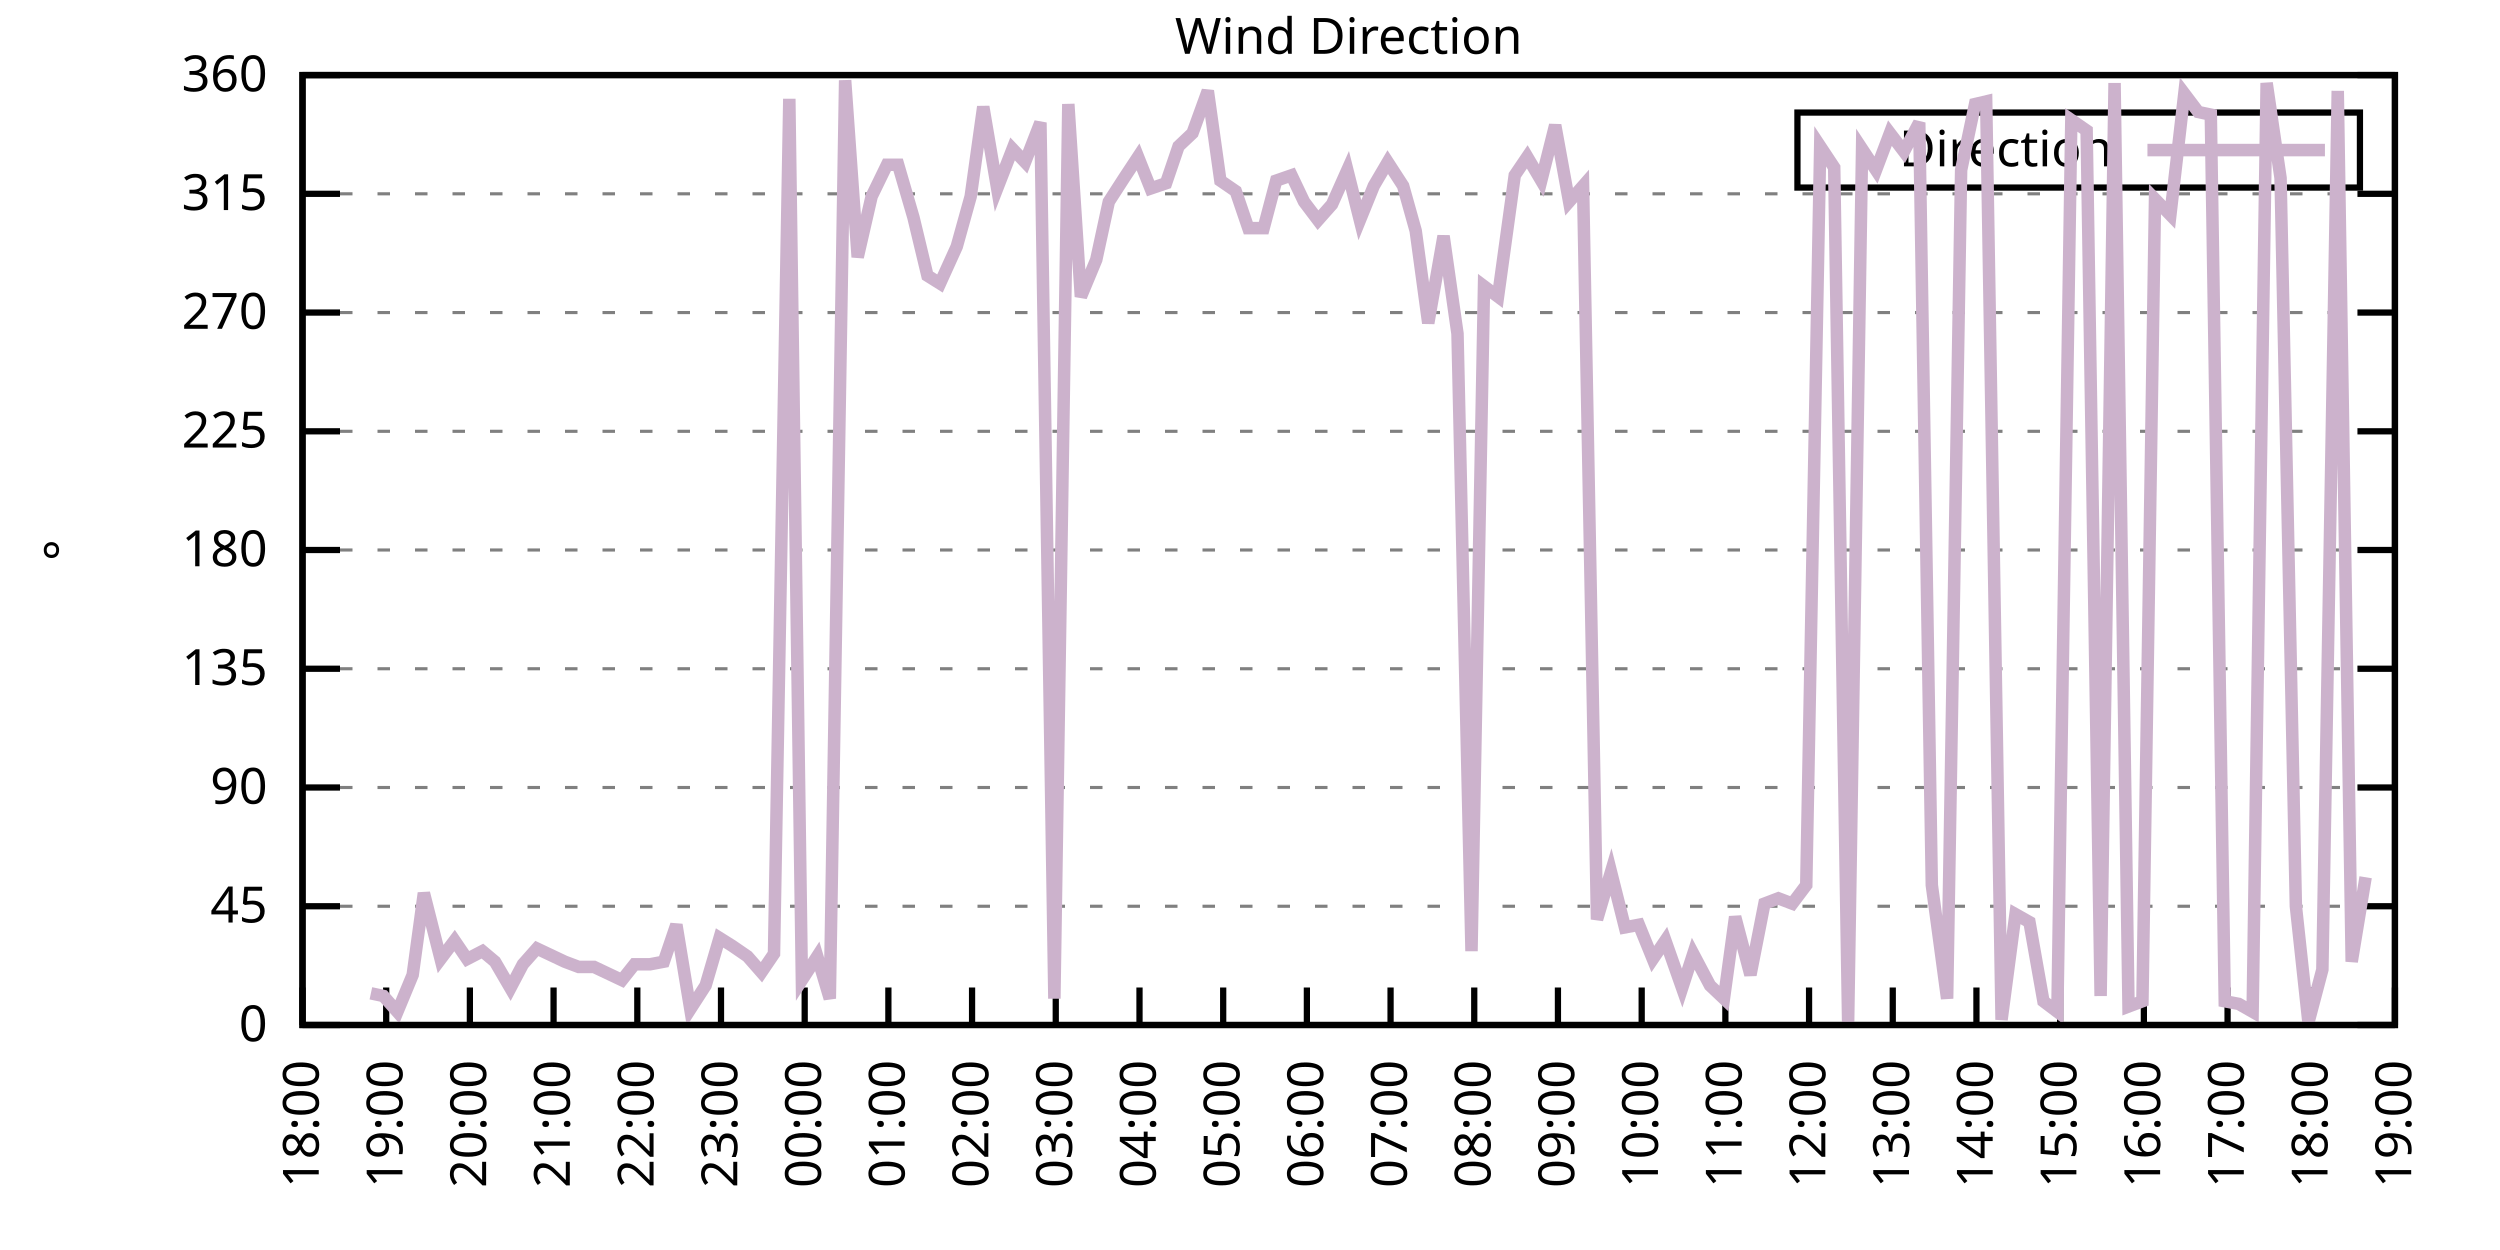
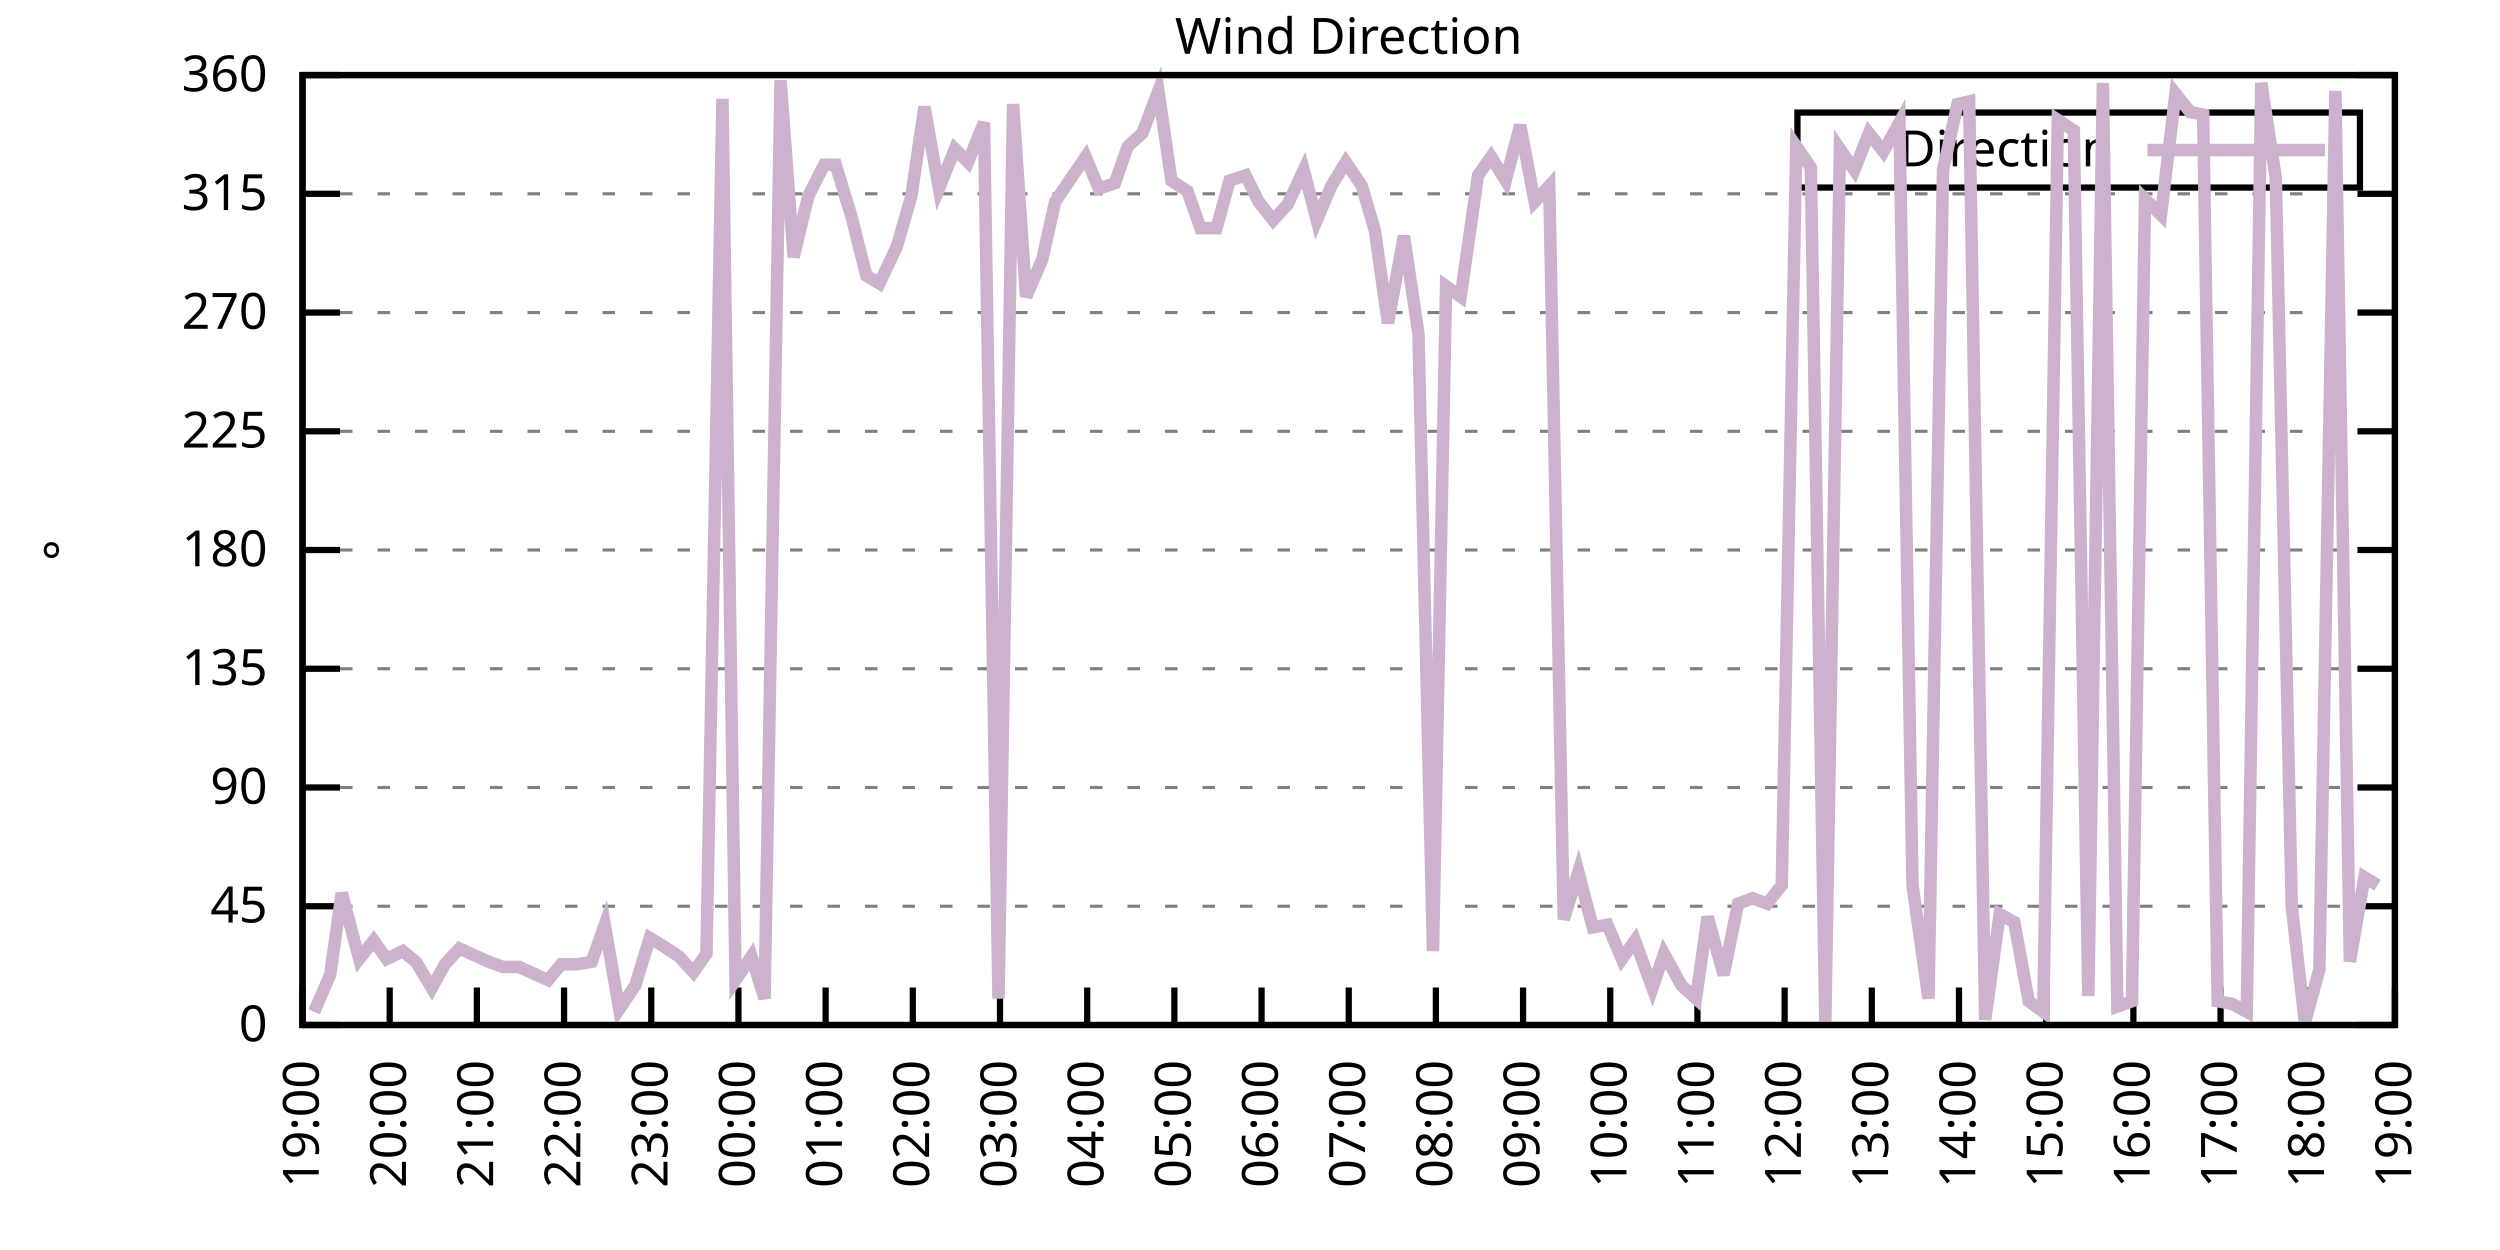
<svg xmlns="http://www.w3.org/2000/svg" xmlns:xlink="http://www.w3.org/1999/xlink" width="400" height="200" viewBox="0 0 400 200">
  <g id="gnuplot_canvas">
    <rect x="0" y="0" width="400" height="200" fill="none" />
    <defs>
      <circle id="gpDot" r="0.5" stroke-width="0.5" stroke="currentColor" />
      <path id="gpPt0" stroke-width="0.333" stroke="currentColor" d="M-1,0 h2 M0,-1 v2" />
      <path id="gpPt1" stroke-width="0.333" stroke="currentColor" d="M-1,-1 L1,1 M1,-1 L-1,1" />
      <path id="gpPt2" stroke-width="0.333" stroke="currentColor" d="M-1,0 L1,0 M0,-1 L0,1 M-1,-1 L1,1 M-1,1 L1,-1" />
      <rect id="gpPt3" stroke-width="0.333" stroke="currentColor" x="-1" y="-1" width="2" height="2" />
      <rect id="gpPt4" stroke-width="0.333" stroke="currentColor" fill="currentColor" x="-1" y="-1" width="2" height="2" />
      <circle id="gpPt5" stroke-width="0.333" stroke="currentColor" cx="0" cy="0" r="1" />
      <use xlink:href="#gpPt5" id="gpPt6" fill="currentColor" stroke="none" />
      <path id="gpPt7" stroke-width="0.333" stroke="currentColor" d="M0,-1.33 L-1.33,0.67 L1.33,0.67 z" />
      <use xlink:href="#gpPt7" id="gpPt8" fill="currentColor" stroke="none" />
      <use xlink:href="#gpPt7" id="gpPt9" stroke="currentColor" transform="rotate(180)" />
      <use xlink:href="#gpPt9" id="gpPt10" fill="currentColor" stroke="none" />
      <use xlink:href="#gpPt3" id="gpPt11" stroke="currentColor" transform="rotate(45)" />
      <use xlink:href="#gpPt11" id="gpPt12" fill="currentColor" stroke="none" />
      <path id="gpPt13" stroke-width="0.333" stroke="currentColor" d="M0,1.330 L1.265,0.411 L0.782,-1.067 L-0.782,-1.076 L-1.265,0.411 z" />
      <use xlink:href="#gpPt13" id="gpPt14" fill="currentColor" stroke="none" />
      <filter id="textbox" filterUnits="objectBoundingBox" x="0" y="0" height="1" width="1">
        <feFlood flood-color="white" flood-opacity="1" result="bgnd" />
        <feComposite in="SourceGraphic" in2="bgnd" operator="atop" />
      </filter>
      <filter id="greybox" filterUnits="objectBoundingBox" x="0" y="0" height="1" width="1">
        <feFlood flood-color="lightgrey" flood-opacity="1" result="grey" />
        <feComposite in="SourceGraphic" in2="grey" operator="atop" />
      </filter>
    </defs>
    <g fill="none" color="white" stroke="currentColor" stroke-width="1.00" stroke-linecap="butt" stroke-linejoin="miter">
</g>
    <g fill="none" color="black" stroke="currentColor" stroke-width="1.00" stroke-linecap="butt" stroke-linejoin="miter">
      <g stroke="none" shape-rendering="crispEdges">
        <polygon fill="rgb(255, 255, 255)" points="48.40,164.00 383.18,164.00 383.18,12.02 48.40,12.02 " />
      </g>
    </g>
    <g fill="none" color="black" stroke="currentColor" stroke-width="1.00" stroke-linecap="butt" stroke-linejoin="miter">
</g>
    <g fill="none" color="black" stroke="black" stroke-width="0.50" stroke-linecap="butt" stroke-linejoin="miter">
</g>
    <g fill="none" color="gray" stroke="currentColor" stroke-width="0.50" stroke-linecap="butt" stroke-linejoin="miter">
      <path stroke="gray" stroke-dasharray="2,4" class="gridline" d="M48.40,164.00 L383.19,164.00  " />
    </g>
    <g fill="none" color="gray" stroke="gray" stroke-width="1.00" stroke-linecap="butt" stroke-linejoin="miter">
</g>
    <g fill="none" color="black" stroke="currentColor" stroke-width="1.00" stroke-linecap="butt" stroke-linejoin="miter">
      <path stroke="black" d="M48.40,164.00 L54.40,164.00 M383.19,164.00 L377.19,164.00  " />
      <g transform="translate(42.80,166.60)" stroke="none" fill="black" font-family="Sans" font-size="8.00" text-anchor="end">
        <text>
          <tspan font-family="Sans"> 0</tspan>
        </text>
      </g>
    </g>
    <g fill="none" color="black" stroke="currentColor" stroke-width="1.00" stroke-linecap="butt" stroke-linejoin="miter">
</g>
    <g fill="none" color="black" stroke="black" stroke-width="0.50" stroke-linecap="butt" stroke-linejoin="miter">
</g>
    <g fill="none" color="gray" stroke="currentColor" stroke-width="0.50" stroke-linecap="butt" stroke-linejoin="miter">
      <path stroke="gray" stroke-dasharray="2,4" class="gridline" d="M48.40,145.00 L383.19,145.00  " />
    </g>
    <g fill="none" color="gray" stroke="gray" stroke-width="1.00" stroke-linecap="butt" stroke-linejoin="miter">
</g>
    <g fill="none" color="black" stroke="currentColor" stroke-width="1.00" stroke-linecap="butt" stroke-linejoin="miter">
      <path stroke="black" d="M48.40,145.00 L54.40,145.00 M383.19,145.00 L377.19,145.00  " />
      <g transform="translate(42.80,147.60)" stroke="none" fill="black" font-family="Sans" font-size="8.00" text-anchor="end">
        <text>
          <tspan font-family="Sans"> 45</tspan>
        </text>
      </g>
    </g>
    <g fill="none" color="black" stroke="currentColor" stroke-width="1.00" stroke-linecap="butt" stroke-linejoin="miter">
</g>
    <g fill="none" color="black" stroke="black" stroke-width="0.50" stroke-linecap="butt" stroke-linejoin="miter">
</g>
    <g fill="none" color="gray" stroke="currentColor" stroke-width="0.50" stroke-linecap="butt" stroke-linejoin="miter">
      <path stroke="gray" stroke-dasharray="2,4" class="gridline" d="M48.40,126.00 L383.19,126.00  " />
    </g>
    <g fill="none" color="gray" stroke="gray" stroke-width="1.00" stroke-linecap="butt" stroke-linejoin="miter">
</g>
    <g fill="none" color="black" stroke="currentColor" stroke-width="1.00" stroke-linecap="butt" stroke-linejoin="miter">
      <path stroke="black" d="M48.40,126.00 L54.40,126.00 M383.19,126.00 L377.19,126.00  " />
      <g transform="translate(42.80,128.60)" stroke="none" fill="black" font-family="Sans" font-size="8.00" text-anchor="end">
        <text>
          <tspan font-family="Sans"> 90</tspan>
        </text>
      </g>
    </g>
    <g fill="none" color="black" stroke="currentColor" stroke-width="1.00" stroke-linecap="butt" stroke-linejoin="miter">
</g>
    <g fill="none" color="black" stroke="black" stroke-width="0.50" stroke-linecap="butt" stroke-linejoin="miter">
</g>
    <g fill="none" color="gray" stroke="currentColor" stroke-width="0.50" stroke-linecap="butt" stroke-linejoin="miter">
      <path stroke="gray" stroke-dasharray="2,4" class="gridline" d="M48.40,107.00 L383.19,107.00  " />
    </g>
    <g fill="none" color="gray" stroke="gray" stroke-width="1.00" stroke-linecap="butt" stroke-linejoin="miter">
</g>
    <g fill="none" color="black" stroke="currentColor" stroke-width="1.00" stroke-linecap="butt" stroke-linejoin="miter">
      <path stroke="black" d="M48.40,107.00 L54.40,107.00 M383.19,107.00 L377.19,107.00  " />
      <g transform="translate(42.80,109.60)" stroke="none" fill="black" font-family="Sans" font-size="8.00" text-anchor="end">
        <text>
          <tspan font-family="Sans"> 135</tspan>
        </text>
      </g>
    </g>
    <g fill="none" color="black" stroke="currentColor" stroke-width="1.00" stroke-linecap="butt" stroke-linejoin="miter">
</g>
    <g fill="none" color="black" stroke="black" stroke-width="0.50" stroke-linecap="butt" stroke-linejoin="miter">
</g>
    <g fill="none" color="gray" stroke="currentColor" stroke-width="0.50" stroke-linecap="butt" stroke-linejoin="miter">
      <path stroke="gray" stroke-dasharray="2,4" class="gridline" d="M48.40,88.00 L383.19,88.00  " />
    </g>
    <g fill="none" color="gray" stroke="gray" stroke-width="1.00" stroke-linecap="butt" stroke-linejoin="miter">
</g>
    <g fill="none" color="black" stroke="currentColor" stroke-width="1.00" stroke-linecap="butt" stroke-linejoin="miter">
      <path stroke="black" d="M48.40,88.00 L54.40,88.00 M383.19,88.00 L377.19,88.00  " />
      <g transform="translate(42.80,90.60)" stroke="none" fill="black" font-family="Sans" font-size="8.00" text-anchor="end">
        <text>
          <tspan font-family="Sans"> 180</tspan>
        </text>
      </g>
    </g>
    <g fill="none" color="black" stroke="currentColor" stroke-width="1.00" stroke-linecap="butt" stroke-linejoin="miter">
</g>
    <g fill="none" color="black" stroke="black" stroke-width="0.50" stroke-linecap="butt" stroke-linejoin="miter">
</g>
    <g fill="none" color="gray" stroke="currentColor" stroke-width="0.50" stroke-linecap="butt" stroke-linejoin="miter">
      <path stroke="gray" stroke-dasharray="2,4" class="gridline" d="M48.40,69.01 L383.19,69.01  " />
    </g>
    <g fill="none" color="gray" stroke="gray" stroke-width="1.00" stroke-linecap="butt" stroke-linejoin="miter">
</g>
    <g fill="none" color="black" stroke="currentColor" stroke-width="1.00" stroke-linecap="butt" stroke-linejoin="miter">
      <path stroke="black" d="M48.40,69.01 L54.40,69.01 M383.19,69.01 L377.19,69.01  " />
      <g transform="translate(42.80,71.61)" stroke="none" fill="black" font-family="Sans" font-size="8.00" text-anchor="end">
        <text>
          <tspan font-family="Sans"> 225</tspan>
        </text>
      </g>
    </g>
    <g fill="none" color="black" stroke="currentColor" stroke-width="1.00" stroke-linecap="butt" stroke-linejoin="miter">
</g>
    <g fill="none" color="black" stroke="black" stroke-width="0.50" stroke-linecap="butt" stroke-linejoin="miter">
</g>
    <g fill="none" color="gray" stroke="currentColor" stroke-width="0.50" stroke-linecap="butt" stroke-linejoin="miter">
      <path stroke="gray" stroke-dasharray="2,4" class="gridline" d="M48.40,50.01 L383.19,50.01  " />
    </g>
    <g fill="none" color="gray" stroke="gray" stroke-width="1.00" stroke-linecap="butt" stroke-linejoin="miter">
</g>
    <g fill="none" color="black" stroke="currentColor" stroke-width="1.00" stroke-linecap="butt" stroke-linejoin="miter">
      <path stroke="black" d="M48.40,50.01 L54.40,50.01 M383.19,50.01 L377.19,50.01  " />
      <g transform="translate(42.80,52.61)" stroke="none" fill="black" font-family="Sans" font-size="8.00" text-anchor="end">
        <text>
          <tspan font-family="Sans"> 270</tspan>
        </text>
      </g>
    </g>
    <g fill="none" color="black" stroke="currentColor" stroke-width="1.00" stroke-linecap="butt" stroke-linejoin="miter">
</g>
    <g fill="none" color="black" stroke="black" stroke-width="0.50" stroke-linecap="butt" stroke-linejoin="miter">
</g>
    <g fill="none" color="gray" stroke="currentColor" stroke-width="0.50" stroke-linecap="butt" stroke-linejoin="miter">
      <path stroke="gray" stroke-dasharray="2,4" class="gridline" d="M48.40,31.01 L383.19,31.01  " />
    </g>
    <g fill="none" color="gray" stroke="gray" stroke-width="1.00" stroke-linecap="butt" stroke-linejoin="miter">
</g>
    <g fill="none" color="black" stroke="currentColor" stroke-width="1.00" stroke-linecap="butt" stroke-linejoin="miter">
      <path stroke="black" d="M48.40,31.01 L54.40,31.01 M383.19,31.01 L377.19,31.01  " />
      <g transform="translate(42.80,33.61)" stroke="none" fill="black" font-family="Sans" font-size="8.00" text-anchor="end">
        <text>
          <tspan font-family="Sans"> 315</tspan>
        </text>
      </g>
    </g>
    <g fill="none" color="black" stroke="currentColor" stroke-width="1.00" stroke-linecap="butt" stroke-linejoin="miter">
</g>
    <g fill="none" color="black" stroke="black" stroke-width="0.50" stroke-linecap="butt" stroke-linejoin="miter">
</g>
    <g fill="none" color="gray" stroke="currentColor" stroke-width="0.50" stroke-linecap="butt" stroke-linejoin="miter">
      <path stroke="gray" stroke-dasharray="2,4" class="gridline" d="M48.40,12.01 L383.19,12.01  " />
    </g>
    <g fill="none" color="gray" stroke="gray" stroke-width="1.00" stroke-linecap="butt" stroke-linejoin="miter">
</g>
    <g fill="none" color="black" stroke="currentColor" stroke-width="1.00" stroke-linecap="butt" stroke-linejoin="miter">
      <path stroke="black" d="M48.40,12.01 L54.40,12.01 M383.19,12.01 L377.19,12.01  " />
      <g transform="translate(42.80,14.61)" stroke="none" fill="black" font-family="Sans" font-size="8.00" text-anchor="end">
        <text>
          <tspan font-family="Sans"> 360</tspan>
        </text>
      </g>
    </g>
    <g fill="none" color="black" stroke="currentColor" stroke-width="1.00" stroke-linecap="butt" stroke-linejoin="miter">
      <path stroke="black" d="M48.40,164.00 L48.40,158.00  " />
      <g transform="translate(51.00,169.60) rotate(270.00)" stroke="none" fill="black" font-family="Sans" font-size="8.00" text-anchor="end">
        <text>
-           <tspan font-family="Sans">18:00</tspan>
-         </text>
-       </g>
-     </g>
-     <g fill="none" color="black" stroke="currentColor" stroke-width="1.00" stroke-linecap="butt" stroke-linejoin="miter">
-       <path stroke="black" d="M61.79,164.00 L61.79,158.00  " />
-       <g transform="translate(64.39,169.60) rotate(270.00)" stroke="none" fill="black" font-family="Sans" font-size="8.00" text-anchor="end">
-         <text>
          <tspan font-family="Sans">19:00</tspan>
        </text>
      </g>
    </g>
    <g fill="none" color="black" stroke="currentColor" stroke-width="1.00" stroke-linecap="butt" stroke-linejoin="miter">
-       <path stroke="black" d="M75.18,164.00 L75.18,158.00  " />
-       <g transform="translate(77.78,169.60) rotate(270.00)" stroke="none" fill="black" font-family="Sans" font-size="8.00" text-anchor="end">
+       <path stroke="black" d="M62.35,164.00 L62.35,158.00  " />
+       <g transform="translate(64.95,169.60) rotate(270.00)" stroke="none" fill="black" font-family="Sans" font-size="8.00" text-anchor="end">
        <text>
          <tspan font-family="Sans">20:00</tspan>
        </text>
      </g>
    </g>
    <g fill="none" color="black" stroke="currentColor" stroke-width="1.00" stroke-linecap="butt" stroke-linejoin="miter">
-       <path stroke="black" d="M88.57,164.00 L88.57,158.00  " />
-       <g transform="translate(91.17,169.60) rotate(270.00)" stroke="none" fill="black" font-family="Sans" font-size="8.00" text-anchor="end">
+       <path stroke="black" d="M76.30,164.00 L76.30,158.00  " />
+       <g transform="translate(78.90,169.60) rotate(270.00)" stroke="none" fill="black" font-family="Sans" font-size="8.00" text-anchor="end">
        <text>
          <tspan font-family="Sans">21:00</tspan>
        </text>
      </g>
    </g>
    <g fill="none" color="black" stroke="currentColor" stroke-width="1.00" stroke-linecap="butt" stroke-linejoin="miter">
-       <path stroke="black" d="M101.97,164.00 L101.97,158.00  " />
-       <g transform="translate(104.57,169.60) rotate(270.00)" stroke="none" fill="black" font-family="Sans" font-size="8.00" text-anchor="end">
+       <path stroke="black" d="M90.25,164.00 L90.25,158.00  " />
+       <g transform="translate(92.85,169.60) rotate(270.00)" stroke="none" fill="black" font-family="Sans" font-size="8.00" text-anchor="end">
        <text>
          <tspan font-family="Sans">22:00</tspan>
        </text>
      </g>
    </g>
    <g fill="none" color="black" stroke="currentColor" stroke-width="1.00" stroke-linecap="butt" stroke-linejoin="miter">
-       <path stroke="black" d="M115.36,164.00 L115.36,158.00  " />
-       <g transform="translate(117.96,169.60) rotate(270.00)" stroke="none" fill="black" font-family="Sans" font-size="8.00" text-anchor="end">
+       <path stroke="black" d="M104.20,164.00 L104.20,158.00  " />
+       <g transform="translate(106.80,169.60) rotate(270.00)" stroke="none" fill="black" font-family="Sans" font-size="8.00" text-anchor="end">
        <text>
          <tspan font-family="Sans">23:00</tspan>
        </text>
      </g>
    </g>
    <g fill="none" color="black" stroke="currentColor" stroke-width="1.00" stroke-linecap="butt" stroke-linejoin="miter">
-       <path stroke="black" d="M128.75,164.00 L128.75,158.00  " />
-       <g transform="translate(131.35,169.60) rotate(270.00)" stroke="none" fill="black" font-family="Sans" font-size="8.00" text-anchor="end">
+       <path stroke="black" d="M118.15,164.00 L118.15,158.00  " />
+       <g transform="translate(120.75,169.60) rotate(270.00)" stroke="none" fill="black" font-family="Sans" font-size="8.00" text-anchor="end">
        <text>
          <tspan font-family="Sans">00:00</tspan>
        </text>
      </g>
    </g>
    <g fill="none" color="black" stroke="currentColor" stroke-width="1.00" stroke-linecap="butt" stroke-linejoin="miter">
-       <path stroke="black" d="M142.14,164.00 L142.14,158.00  " />
-       <g transform="translate(144.74,169.60) rotate(270.00)" stroke="none" fill="black" font-family="Sans" font-size="8.00" text-anchor="end">
+       <path stroke="black" d="M132.10,164.00 L132.10,158.00  " />
+       <g transform="translate(134.70,169.60) rotate(270.00)" stroke="none" fill="black" font-family="Sans" font-size="8.00" text-anchor="end">
        <text>
          <tspan font-family="Sans">01:00</tspan>
        </text>
      </g>
    </g>
    <g fill="none" color="black" stroke="currentColor" stroke-width="1.00" stroke-linecap="butt" stroke-linejoin="miter">
-       <path stroke="black" d="M155.53,164.00 L155.53,158.00  " />
-       <g transform="translate(158.13,169.60) rotate(270.00)" stroke="none" fill="black" font-family="Sans" font-size="8.00" text-anchor="end">
+       <path stroke="black" d="M146.05,164.00 L146.05,158.00  " />
+       <g transform="translate(148.65,169.60) rotate(270.00)" stroke="none" fill="black" font-family="Sans" font-size="8.00" text-anchor="end">
        <text>
          <tspan font-family="Sans">02:00</tspan>
        </text>
      </g>
    </g>
    <g fill="none" color="black" stroke="currentColor" stroke-width="1.00" stroke-linecap="butt" stroke-linejoin="miter">
-       <path stroke="black" d="M168.92,164.00 L168.92,158.00  " />
-       <g transform="translate(171.52,169.60) rotate(270.00)" stroke="none" fill="black" font-family="Sans" font-size="8.00" text-anchor="end">
+       <path stroke="black" d="M160.00,164.00 L160.00,158.00  " />
+       <g transform="translate(162.60,169.60) rotate(270.00)" stroke="none" fill="black" font-family="Sans" font-size="8.00" text-anchor="end">
        <text>
          <tspan font-family="Sans">03:00</tspan>
        </text>
      </g>
    </g>
    <g fill="none" color="black" stroke="currentColor" stroke-width="1.00" stroke-linecap="butt" stroke-linejoin="miter">
-       <path stroke="black" d="M182.32,164.00 L182.32,158.00  " />
-       <g transform="translate(184.92,169.60) rotate(270.00)" stroke="none" fill="black" font-family="Sans" font-size="8.00" text-anchor="end">
+       <path stroke="black" d="M173.95,164.00 L173.95,158.00  " />
+       <g transform="translate(176.55,169.60) rotate(270.00)" stroke="none" fill="black" font-family="Sans" font-size="8.00" text-anchor="end">
        <text>
          <tspan font-family="Sans">04:00</tspan>
        </text>
      </g>
    </g>
    <g fill="none" color="black" stroke="currentColor" stroke-width="1.00" stroke-linecap="butt" stroke-linejoin="miter">
-       <path stroke="black" d="M195.71,164.00 L195.71,158.00  " />
-       <g transform="translate(198.31,169.60) rotate(270.00)" stroke="none" fill="black" font-family="Sans" font-size="8.00" text-anchor="end">
+       <path stroke="black" d="M187.90,164.00 L187.90,158.00  " />
+       <g transform="translate(190.50,169.60) rotate(270.00)" stroke="none" fill="black" font-family="Sans" font-size="8.00" text-anchor="end">
        <text>
          <tspan font-family="Sans">05:00</tspan>
        </text>
      </g>
    </g>
    <g fill="none" color="black" stroke="currentColor" stroke-width="1.00" stroke-linecap="butt" stroke-linejoin="miter">
-       <path stroke="black" d="M209.10,164.00 L209.10,158.00  " />
-       <g transform="translate(211.70,169.60) rotate(270.00)" stroke="none" fill="black" font-family="Sans" font-size="8.00" text-anchor="end">
+       <path stroke="black" d="M201.85,164.00 L201.85,158.00  " />
+       <g transform="translate(204.45,169.60) rotate(270.00)" stroke="none" fill="black" font-family="Sans" font-size="8.00" text-anchor="end">
        <text>
          <tspan font-family="Sans">06:00</tspan>
        </text>
      </g>
    </g>
    <g fill="none" color="black" stroke="currentColor" stroke-width="1.00" stroke-linecap="butt" stroke-linejoin="miter">
-       <path stroke="black" d="M222.49,164.00 L222.49,158.00  " />
-       <g transform="translate(225.09,169.60) rotate(270.00)" stroke="none" fill="black" font-family="Sans" font-size="8.00" text-anchor="end">
+       <path stroke="black" d="M215.80,164.00 L215.80,158.00  " />
+       <g transform="translate(218.40,169.60) rotate(270.00)" stroke="none" fill="black" font-family="Sans" font-size="8.00" text-anchor="end">
        <text>
          <tspan font-family="Sans">07:00</tspan>
        </text>
      </g>
    </g>
    <g fill="none" color="black" stroke="currentColor" stroke-width="1.00" stroke-linecap="butt" stroke-linejoin="miter">
-       <path stroke="black" d="M235.88,164.00 L235.88,158.00  " />
-       <g transform="translate(238.48,169.60) rotate(270.00)" stroke="none" fill="black" font-family="Sans" font-size="8.00" text-anchor="end">
+       <path stroke="black" d="M229.74,164.00 L229.74,158.00  " />
+       <g transform="translate(232.34,169.60) rotate(270.00)" stroke="none" fill="black" font-family="Sans" font-size="8.00" text-anchor="end">
        <text>
          <tspan font-family="Sans">08:00</tspan>
        </text>
      </g>
    </g>
    <g fill="none" color="black" stroke="currentColor" stroke-width="1.00" stroke-linecap="butt" stroke-linejoin="miter">
-       <path stroke="black" d="M249.27,164.00 L249.27,158.00  " />
-       <g transform="translate(251.87,169.60) rotate(270.00)" stroke="none" fill="black" font-family="Sans" font-size="8.00" text-anchor="end">
+       <path stroke="black" d="M243.69,164.00 L243.69,158.00  " />
+       <g transform="translate(246.29,169.60) rotate(270.00)" stroke="none" fill="black" font-family="Sans" font-size="8.00" text-anchor="end">
        <text>
          <tspan font-family="Sans">09:00</tspan>
        </text>
      </g>
    </g>
    <g fill="none" color="black" stroke="currentColor" stroke-width="1.00" stroke-linecap="butt" stroke-linejoin="miter">
-       <path stroke="black" d="M262.67,164.00 L262.67,158.00  " />
-       <g transform="translate(265.27,169.60) rotate(270.00)" stroke="none" fill="black" font-family="Sans" font-size="8.00" text-anchor="end">
+       <path stroke="black" d="M257.64,164.00 L257.64,158.00  " />
+       <g transform="translate(260.24,169.60) rotate(270.00)" stroke="none" fill="black" font-family="Sans" font-size="8.00" text-anchor="end">
        <text>
          <tspan font-family="Sans">10:00</tspan>
        </text>
      </g>
    </g>
    <g fill="none" color="black" stroke="currentColor" stroke-width="1.00" stroke-linecap="butt" stroke-linejoin="miter">
-       <path stroke="black" d="M276.06,164.00 L276.06,158.00  " />
-       <g transform="translate(278.66,169.60) rotate(270.00)" stroke="none" fill="black" font-family="Sans" font-size="8.00" text-anchor="end">
+       <path stroke="black" d="M271.59,164.00 L271.59,158.00  " />
+       <g transform="translate(274.19,169.60) rotate(270.00)" stroke="none" fill="black" font-family="Sans" font-size="8.00" text-anchor="end">
        <text>
          <tspan font-family="Sans">11:00</tspan>
        </text>
      </g>
    </g>
    <g fill="none" color="black" stroke="currentColor" stroke-width="1.00" stroke-linecap="butt" stroke-linejoin="miter">
-       <path stroke="black" d="M289.45,164.00 L289.45,158.00  " />
-       <g transform="translate(292.05,169.60) rotate(270.00)" stroke="none" fill="black" font-family="Sans" font-size="8.00" text-anchor="end">
+       <path stroke="black" d="M285.54,164.00 L285.54,158.00  " />
+       <g transform="translate(288.14,169.60) rotate(270.00)" stroke="none" fill="black" font-family="Sans" font-size="8.00" text-anchor="end">
        <text>
          <tspan font-family="Sans">12:00</tspan>
        </text>
      </g>
    </g>
    <g fill="none" color="black" stroke="currentColor" stroke-width="1.00" stroke-linecap="butt" stroke-linejoin="miter">
-       <path stroke="black" d="M302.84,164.00 L302.84,158.00  " />
-       <g transform="translate(305.44,169.60) rotate(270.00)" stroke="none" fill="black" font-family="Sans" font-size="8.00" text-anchor="end">
+       <path stroke="black" d="M299.49,164.00 L299.49,158.00  " />
+       <g transform="translate(302.09,169.60) rotate(270.00)" stroke="none" fill="black" font-family="Sans" font-size="8.00" text-anchor="end">
        <text>
          <tspan font-family="Sans">13:00</tspan>
        </text>
      </g>
    </g>
    <g fill="none" color="black" stroke="currentColor" stroke-width="1.00" stroke-linecap="butt" stroke-linejoin="miter">
-       <path stroke="black" d="M316.23,164.00 L316.23,158.00  " />
-       <g transform="translate(318.83,169.60) rotate(270.00)" stroke="none" fill="black" font-family="Sans" font-size="8.00" text-anchor="end">
+       <path stroke="black" d="M313.44,164.00 L313.44,158.00  " />
+       <g transform="translate(316.04,169.60) rotate(270.00)" stroke="none" fill="black" font-family="Sans" font-size="8.00" text-anchor="end">
        <text>
          <tspan font-family="Sans">14:00</tspan>
        </text>
      </g>
    </g>
    <g fill="none" color="black" stroke="currentColor" stroke-width="1.00" stroke-linecap="butt" stroke-linejoin="miter">
-       <path stroke="black" d="M329.62,164.00 L329.62,158.00  " />
-       <g transform="translate(332.22,169.60) rotate(270.00)" stroke="none" fill="black" font-family="Sans" font-size="8.00" text-anchor="end">
+       <path stroke="black" d="M327.39,164.00 L327.39,158.00  " />
+       <g transform="translate(329.99,169.60) rotate(270.00)" stroke="none" fill="black" font-family="Sans" font-size="8.00" text-anchor="end">
        <text>
          <tspan font-family="Sans">15:00</tspan>
        </text>
      </g>
    </g>
    <g fill="none" color="black" stroke="currentColor" stroke-width="1.00" stroke-linecap="butt" stroke-linejoin="miter">
-       <path stroke="black" d="M343.02,164.00 L343.02,158.00  " />
-       <g transform="translate(345.62,169.60) rotate(270.00)" stroke="none" fill="black" font-family="Sans" font-size="8.00" text-anchor="end">
+       <path stroke="black" d="M341.34,164.00 L341.34,158.00  " />
+       <g transform="translate(343.94,169.60) rotate(270.00)" stroke="none" fill="black" font-family="Sans" font-size="8.00" text-anchor="end">
        <text>
          <tspan font-family="Sans">16:00</tspan>
        </text>
      </g>
    </g>
    <g fill="none" color="black" stroke="currentColor" stroke-width="1.00" stroke-linecap="butt" stroke-linejoin="miter">
-       <path stroke="black" d="M356.41,164.00 L356.41,158.00  " />
-       <g transform="translate(359.01,169.60) rotate(270.00)" stroke="none" fill="black" font-family="Sans" font-size="8.00" text-anchor="end">
+       <path stroke="black" d="M355.29,164.00 L355.29,158.00  " />
+       <g transform="translate(357.89,169.60) rotate(270.00)" stroke="none" fill="black" font-family="Sans" font-size="8.00" text-anchor="end">
        <text>
          <tspan font-family="Sans">17:00</tspan>
        </text>
      </g>
    </g>
    <g fill="none" color="black" stroke="currentColor" stroke-width="1.00" stroke-linecap="butt" stroke-linejoin="miter">
-       <path stroke="black" d="M369.80,164.00 L369.80,158.00  " />
-       <g transform="translate(372.40,169.60) rotate(270.00)" stroke="none" fill="black" font-family="Sans" font-size="8.00" text-anchor="end">
+       <path stroke="black" d="M369.24,164.00 L369.24,158.00  " />
+       <g transform="translate(371.84,169.60) rotate(270.00)" stroke="none" fill="black" font-family="Sans" font-size="8.00" text-anchor="end">
        <text>
          <tspan font-family="Sans">18:00</tspan>
        </text>
      </g>
    </g>
    <g fill="none" color="black" stroke="currentColor" stroke-width="1.00" stroke-linecap="butt" stroke-linejoin="miter">
      <path stroke="black" d="M383.19,164.00 L383.19,158.00  " />
      <g transform="translate(385.79,169.60) rotate(270.00)" stroke="none" fill="black" font-family="Sans" font-size="8.00" text-anchor="end">
        <text>
          <tspan font-family="Sans">19:00</tspan>
        </text>
      </g>
    </g>
    <g fill="none" color="black" stroke="currentColor" stroke-width="1.00" stroke-linecap="butt" stroke-linejoin="miter">
</g>
    <g fill="none" color="black" stroke="currentColor" stroke-width="1.00" stroke-linecap="butt" stroke-linejoin="miter">
      <path stroke="black" d="M48.40,12.01 L48.40,164.00 L383.19,164.00 L383.19,12.01 L48.40,12.01 Z  " />
    </g>
    <g fill="none" color="black" stroke="currentColor" stroke-width="1.00" stroke-linecap="butt" stroke-linejoin="miter">
</g>
    <g fill="none" color="black" stroke="currentColor" stroke-width="1.00" stroke-linecap="butt" stroke-linejoin="miter">
      <path stroke="black" d="M287.59,30.01 L287.59,18.01 L377.59,18.01 L377.59,30.01 L287.59,30.01 Z  " />
    </g>
    <g id="Wind_direction_plot_1">
      <g fill="none" color="white" stroke="black" stroke-width="2.00" stroke-linecap="butt" stroke-linejoin="miter">
</g>
      <g fill="none" color="black" stroke="currentColor" stroke-width="2.00" stroke-linecap="butt" stroke-linejoin="miter">
        <g transform="translate(337.99,26.61)" stroke="none" fill="black" font-family="Sans" font-size="8.00" text-anchor="end">
          <text>
            <tspan font-family="Sans">Direction</tspan>
          </text>
        </g>
      </g>
      <g fill="none" color="black" stroke="currentColor" stroke-width="2.00" stroke-linecap="butt" stroke-linejoin="miter">
-         <path stroke="rgb(204, 178, 204)" d="M343.59,24.01 L371.99,24.01 M59.34,158.93 L61.35,159.36 L63.58,161.89 L66.03,155.98 L67.82,142.89 L70.50,153.45   L72.73,150.49 L74.74,153.45 L77.19,152.18 L79.20,153.87 L81.66,158.09 L83.66,154.29 L85.90,151.76 L90.36,153.87   L92.59,154.71 L95.05,154.71 L99.51,156.82 L101.52,154.29 L103.98,154.29 L106.21,153.87 L108.22,147.96 L110.45,161.47   L112.90,157.67 L115.13,150.07 L117.14,151.33 L119.60,153.02 L121.83,155.56 L123.84,152.60 L126.29,15.81 L128.30,156.82   L130.76,153.02 L132.77,159.78 L135.22,12.85 L137.23,41.14 L139.46,31.43 L141.92,26.36 L143.70,26.36 L146.16,34.81   L148.39,44.10 L150.40,45.36 L153.08,39.45 L155.31,31.43 L157.32,17.08 L159.55,30.16 L162.01,23.83 L164.01,25.94   L166.47,19.61 L168.70,159.78 L170.93,16.65 L172.94,47.47 L175.40,41.56 L177.41,32.28 L179.86,28.48 L182.09,25.10   L184.10,30.16 L186.56,29.32 L188.57,23.41 L190.80,21.30 L193.25,14.54 L195.26,28.90 L197.72,30.59 L199.73,36.50   L202.18,36.50 L204.19,28.90 L206.64,28.05 L208.65,32.28 L210.88,35.23 L213.12,32.70 L215.57,27.21 L217.58,35.23   L219.81,29.74 L222.04,25.94 L224.50,29.74 L226.51,36.92 L228.52,51.70 L230.97,37.76 L233.20,53.39 L235.44,152.18   L237.44,45.79 L239.68,47.47 L242.36,28.05 L244.36,25.10 L246.60,28.90 L248.83,20.03 L251.06,32.28 L253.29,29.74   L255.52,147.11 L257.76,139.51 L259.99,148.38 L262.22,147.96 L264.45,153.45 L266.46,150.49 L269.14,158.09 L270.92,152.60   L273.60,157.67 L275.83,159.78 L277.62,146.69 L280.07,155.98 L282.31,144.58 L284.54,143.73 L286.77,144.58 L289.00,141.62   L291.23,23.41 L293.47,26.79 L295.70,163.58 L297.93,23.83 L300.16,27.21 L302.39,21.30 L304.63,24.25 L307.08,19.61   L309.09,141.62 L311.54,159.78 L313.78,27.21 L316.01,16.65 L317.79,16.23 L320.25,163.16 L322.48,146.27 L324.71,147.53   L326.95,160.20 L329.18,161.89 L331.41,19.19 L333.86,20.88 L336.10,159.36 L338.33,13.28 L340.56,161.04 L342.79,160.20   L344.80,31.85 L347.26,34.39 L349.49,14.97 L351.72,17.92 L353.73,18.34 L355.96,160.20 L358.19,160.62 L360.42,161.89   L362.66,13.28 L364.89,28.48 L367.34,145.00 L369.35,163.58 L371.58,155.13 L374.04,14.54 L376.27,153.87 L378.50,140.36    " />
+         <path stroke="rgb(204, 178, 204)" d="M343.59,24.01 L371.99,24.01 M50.26,161.89 L52.82,155.98 L54.68,142.89 L57.47,153.45 L59.79,150.49 L61.88,153.45   L64.44,152.18 L66.53,153.87 L69.09,158.09 L71.18,154.29 L73.51,151.76 L78.16,153.87 L80.48,154.71 L83.04,154.71   L87.69,156.82 L89.78,154.29 L92.34,154.29 L94.67,153.87 L96.76,147.96 L99.08,161.47 L101.64,157.67 L103.97,150.07   L106.06,151.33 L108.62,153.02 L110.94,155.56 L113.03,152.60 L115.59,15.81 L117.68,156.82 L120.24,153.02 L122.33,159.78   L124.89,12.85 L126.98,41.14 L129.31,31.43 L131.87,26.36 L133.72,26.36 L136.28,34.81 L138.61,44.10 L140.70,45.36   L143.49,39.45 L145.81,31.43 L147.91,17.08 L150.23,30.16 L152.79,23.83 L154.88,25.94 L157.44,19.61 L159.76,159.78   L162.09,16.65 L164.18,47.47 L166.74,41.56 L168.83,32.28 L171.39,28.48 L173.71,25.10 L175.81,30.16 L178.36,29.32   L180.46,23.41 L182.78,21.30 L185.34,14.54 L187.43,28.90 L189.99,30.59 L192.08,36.50 L194.64,36.50 L196.73,28.90   L199.29,28.05 L201.38,32.28 L203.71,35.23 L206.03,32.70 L208.59,27.21 L210.68,35.23 L213.01,29.74 L215.33,25.94   L217.89,29.74 L219.98,36.92 L222.07,51.70 L224.63,37.76 L226.95,53.39 L229.28,152.18 L231.37,45.79 L233.70,47.47   L236.49,28.05 L238.58,25.10 L240.90,28.90 L243.23,20.03 L245.55,32.28 L247.88,29.74 L250.20,147.11 L252.53,139.51   L254.85,148.38 L257.18,147.96 L259.50,153.45 L261.60,150.49 L264.39,158.09 L266.25,152.60 L269.04,157.67 L271.36,159.78   L273.22,146.69 L275.78,155.98 L278.10,144.58 L280.43,143.73 L282.75,144.58 L285.08,141.62 L287.40,23.41 L289.73,26.79   L292.05,163.58 L294.38,23.83 L296.70,27.21 L299.03,21.30 L301.35,24.25 L303.91,19.61 L306.00,141.62 L308.56,159.78   L310.88,27.21 L313.21,16.65 L315.07,16.23 L317.63,163.16 L319.95,146.27 L322.28,147.53 L324.60,160.20 L326.93,161.89   L329.25,19.19 L331.81,20.88 L334.13,159.36 L336.46,13.28 L338.78,161.04 L341.11,160.20 L343.20,31.85 L345.76,34.39   L348.08,14.97 L350.41,17.92 L352.50,18.34 L354.83,160.20 L357.15,160.62 L359.48,161.89 L361.80,13.28 L364.13,28.48   L366.68,145.00 L368.78,163.58 L371.10,155.13 L373.66,14.54 L375.98,153.87 L378.31,140.36 L380.40,141.62  " />
      </g>
    </g>
    <g fill="none" color="black" stroke="currentColor" stroke-width="2.00" stroke-linecap="butt" stroke-linejoin="miter">
</g>
    <g fill="none" color="black" stroke="black" stroke-width="1.00" stroke-linecap="butt" stroke-linejoin="miter">
</g>
    <g fill="none" color="black" stroke="currentColor" stroke-width="1.00" stroke-linecap="butt" stroke-linejoin="miter">
      <path stroke="black" d="M48.40,12.01 L48.40,164.00 L383.19,164.00 L383.19,12.01 L48.40,12.01 Z  " />
      <g transform="translate(12.80,88.01) rotate(270.00)" stroke="none" fill="black" font-family="Sans" font-size="8.00" text-anchor="middle">
        <text>
          <tspan font-family="Sans">°</tspan>
        </text>
      </g>
    </g>
    <g fill="none" color="black" stroke="currentColor" stroke-width="1.00" stroke-linecap="butt" stroke-linejoin="miter">
</g>
    <g fill="none" color="black" stroke="currentColor" stroke-width="1.00" stroke-linecap="butt" stroke-linejoin="miter">
      <g transform="translate(215.79,8.61)" stroke="none" fill="black" font-family="Sans" font-size="8.00" text-anchor="middle">
        <text>
          <tspan font-family="Sans">Wind Direction</tspan>
        </text>
      </g>
    </g>
    <g fill="none" color="black" stroke="currentColor" stroke-width="1.00" stroke-linecap="butt" stroke-linejoin="miter">
</g>
  </g>
</svg>
